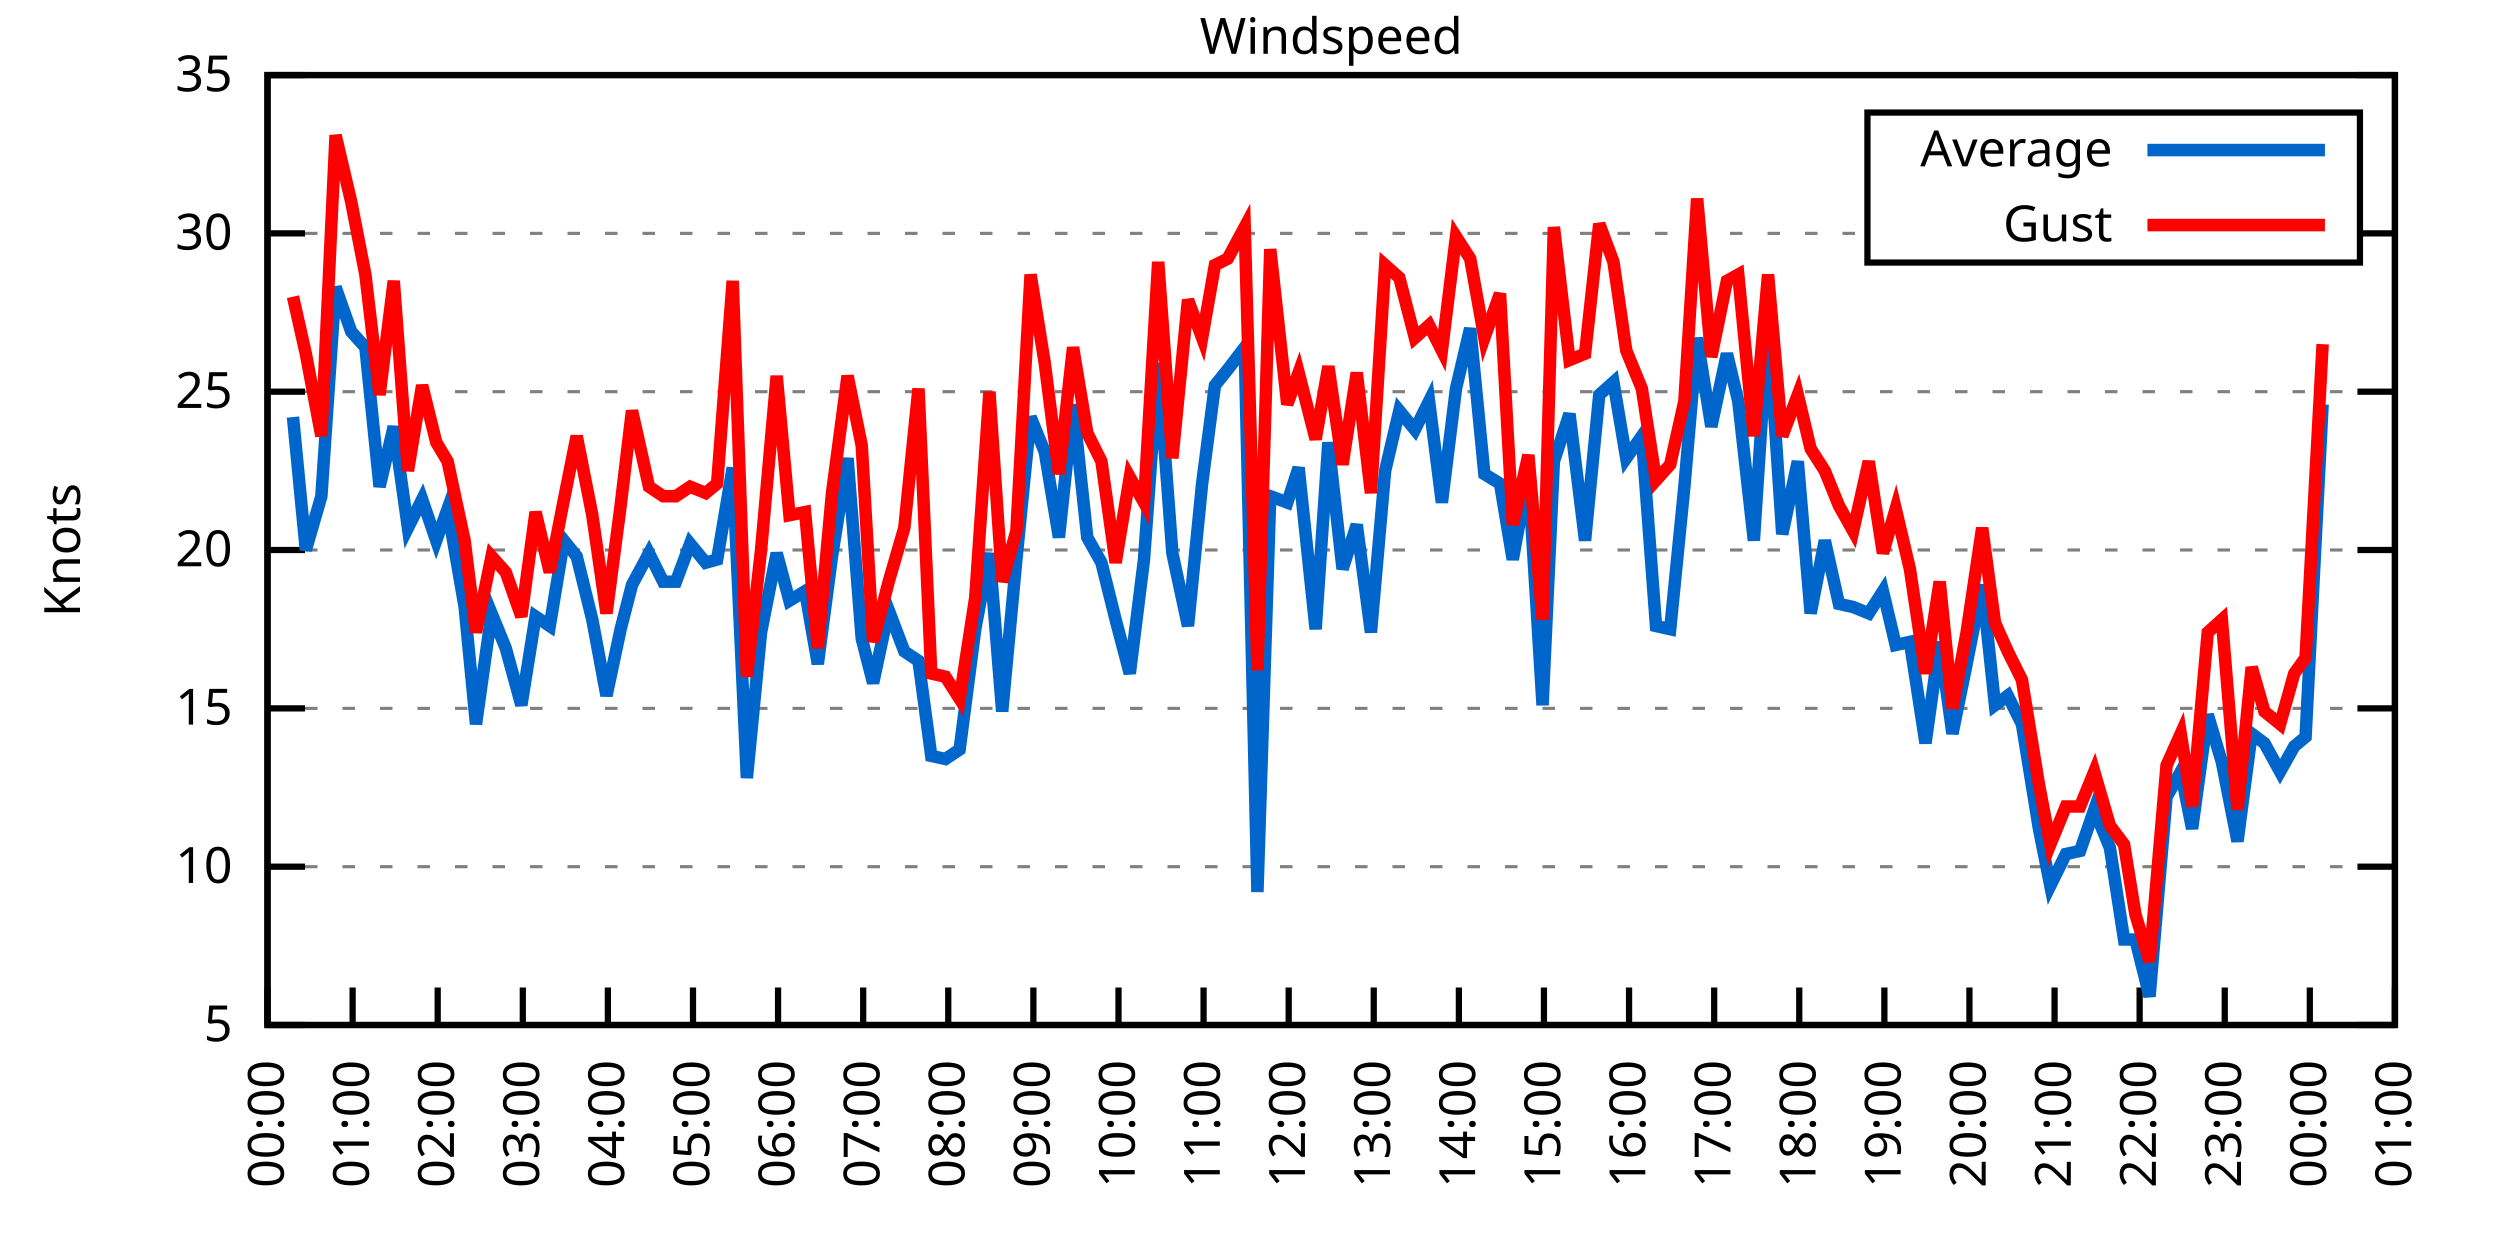
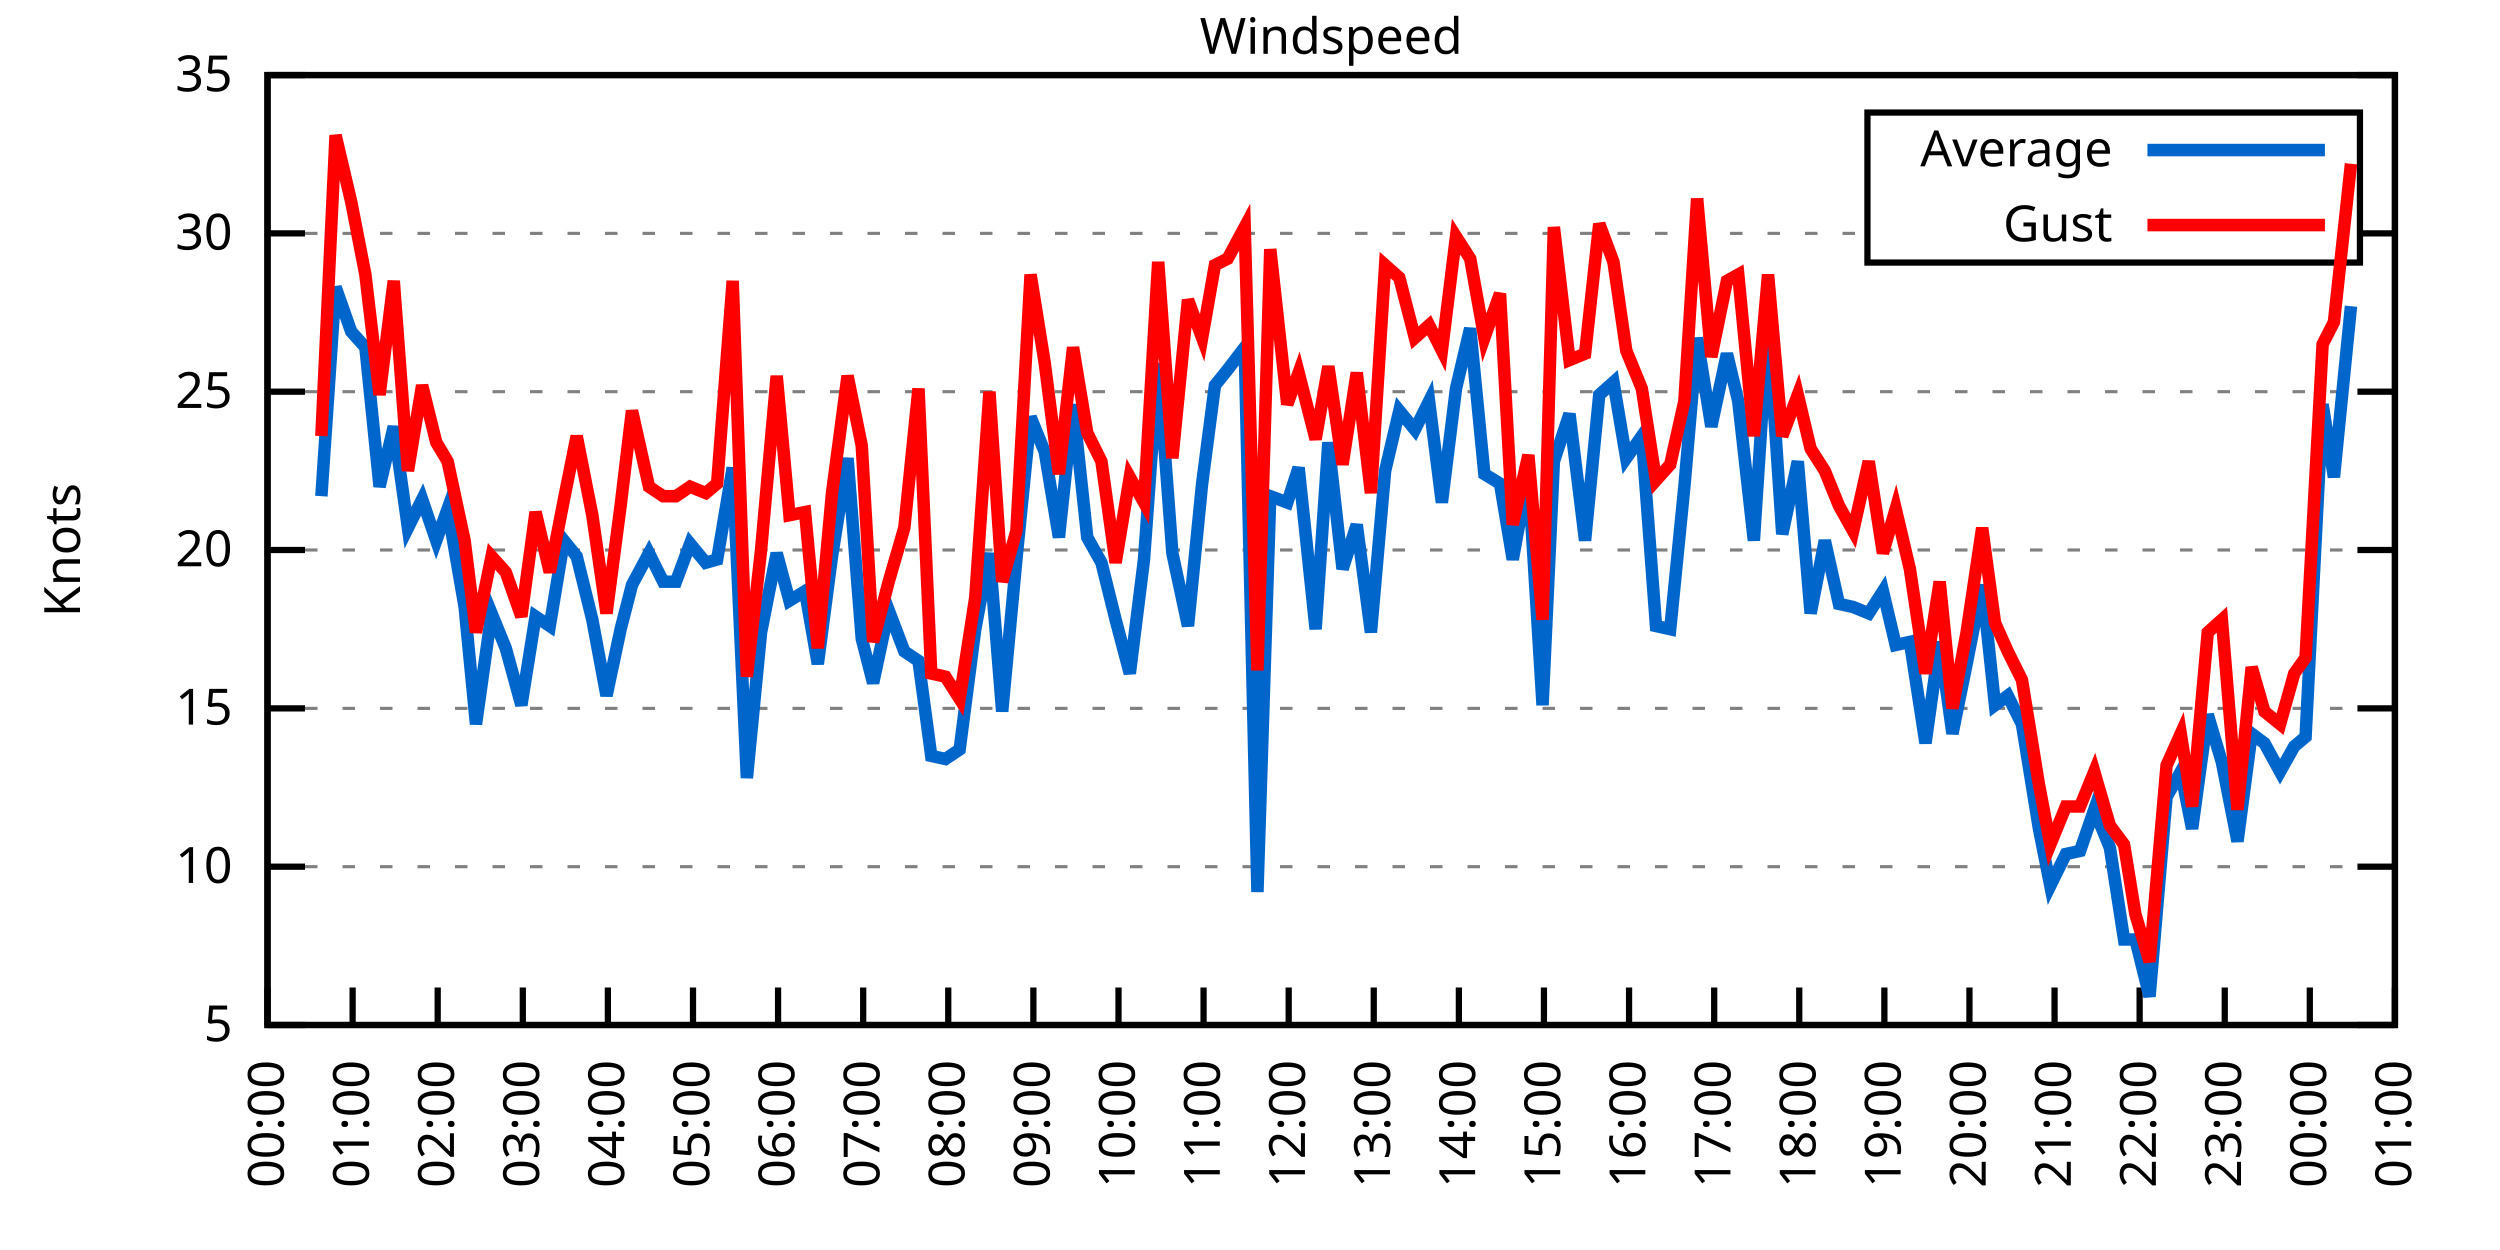
<svg xmlns="http://www.w3.org/2000/svg" xmlns:xlink="http://www.w3.org/1999/xlink" width="400" height="200" viewBox="0 0 400 200">
  <g id="gnuplot_canvas">
    <rect x="0" y="0" width="400" height="200" fill="none" />
    <defs>
      <circle id="gpDot" r="0.5" stroke-width="0.5" stroke="currentColor" />
      <path id="gpPt0" stroke-width="0.333" stroke="currentColor" d="M-1,0 h2 M0,-1 v2" />
      <path id="gpPt1" stroke-width="0.333" stroke="currentColor" d="M-1,-1 L1,1 M1,-1 L-1,1" />
      <path id="gpPt2" stroke-width="0.333" stroke="currentColor" d="M-1,0 L1,0 M0,-1 L0,1 M-1,-1 L1,1 M-1,1 L1,-1" />
      <rect id="gpPt3" stroke-width="0.333" stroke="currentColor" x="-1" y="-1" width="2" height="2" />
      <rect id="gpPt4" stroke-width="0.333" stroke="currentColor" fill="currentColor" x="-1" y="-1" width="2" height="2" />
      <circle id="gpPt5" stroke-width="0.333" stroke="currentColor" cx="0" cy="0" r="1" />
      <use xlink:href="#gpPt5" id="gpPt6" fill="currentColor" stroke="none" />
      <path id="gpPt7" stroke-width="0.333" stroke="currentColor" d="M0,-1.33 L-1.33,0.67 L1.33,0.67 z" />
      <use xlink:href="#gpPt7" id="gpPt8" fill="currentColor" stroke="none" />
      <use xlink:href="#gpPt7" id="gpPt9" stroke="currentColor" transform="rotate(180)" />
      <use xlink:href="#gpPt9" id="gpPt10" fill="currentColor" stroke="none" />
      <use xlink:href="#gpPt3" id="gpPt11" stroke="currentColor" transform="rotate(45)" />
      <use xlink:href="#gpPt11" id="gpPt12" fill="currentColor" stroke="none" />
      <path id="gpPt13" stroke-width="0.333" stroke="currentColor" d="M0,1.330 L1.265,0.411 L0.782,-1.067 L-0.782,-1.076 L-1.265,0.411 z" />
      <use xlink:href="#gpPt13" id="gpPt14" fill="currentColor" stroke="none" />
      <filter id="textbox" filterUnits="objectBoundingBox" x="0" y="0" height="1" width="1">
        <feFlood flood-color="white" flood-opacity="1" result="bgnd" />
        <feComposite in="SourceGraphic" in2="bgnd" operator="atop" />
      </filter>
      <filter id="greybox" filterUnits="objectBoundingBox" x="0" y="0" height="1" width="1">
        <feFlood flood-color="lightgrey" flood-opacity="1" result="grey" />
        <feComposite in="SourceGraphic" in2="grey" operator="atop" />
      </filter>
    </defs>
    <g fill="none" color="white" stroke="currentColor" stroke-width="1.00" stroke-linecap="butt" stroke-linejoin="miter">
</g>
    <g fill="none" color="black" stroke="currentColor" stroke-width="1.00" stroke-linecap="butt" stroke-linejoin="miter">
      <g stroke="none" shape-rendering="crispEdges">
        <polygon fill="rgb(255, 255, 255)" points="42.80,164.00 383.18,164.00 383.18,12.02 42.80,12.02 " />
      </g>
    </g>
    <g fill="none" color="black" stroke="currentColor" stroke-width="1.00" stroke-linecap="butt" stroke-linejoin="miter">
</g>
    <g fill="none" color="black" stroke="black" stroke-width="0.50" stroke-linecap="butt" stroke-linejoin="miter">
</g>
    <g fill="none" color="gray" stroke="currentColor" stroke-width="0.50" stroke-linecap="butt" stroke-linejoin="miter">
      <path stroke="gray" stroke-dasharray="2,4" class="gridline" d="M42.80,164.00 L383.19,164.00  " />
    </g>
    <g fill="none" color="gray" stroke="gray" stroke-width="1.00" stroke-linecap="butt" stroke-linejoin="miter">
</g>
    <g fill="none" color="black" stroke="currentColor" stroke-width="1.00" stroke-linecap="butt" stroke-linejoin="miter">
      <path stroke="black" d="M42.80,164.00 L48.80,164.00 M383.19,164.00 L377.19,164.00  " />
      <g transform="translate(37.20,166.60)" stroke="none" fill="black" font-family="Sans" font-size="8.00" text-anchor="end">
        <text>
          <tspan font-family="Sans"> 5</tspan>
        </text>
      </g>
    </g>
    <g fill="none" color="black" stroke="currentColor" stroke-width="1.00" stroke-linecap="butt" stroke-linejoin="miter">
</g>
    <g fill="none" color="black" stroke="black" stroke-width="0.50" stroke-linecap="butt" stroke-linejoin="miter">
</g>
    <g fill="none" color="gray" stroke="currentColor" stroke-width="0.50" stroke-linecap="butt" stroke-linejoin="miter">
      <path stroke="gray" stroke-dasharray="2,4" class="gridline" d="M42.80,138.67 L383.19,138.67  " />
    </g>
    <g fill="none" color="gray" stroke="gray" stroke-width="1.00" stroke-linecap="butt" stroke-linejoin="miter">
</g>
    <g fill="none" color="black" stroke="currentColor" stroke-width="1.00" stroke-linecap="butt" stroke-linejoin="miter">
      <path stroke="black" d="M42.80,138.67 L48.80,138.67 M383.19,138.67 L377.19,138.67  " />
      <g transform="translate(37.20,141.27)" stroke="none" fill="black" font-family="Sans" font-size="8.00" text-anchor="end">
        <text>
          <tspan font-family="Sans"> 10</tspan>
        </text>
      </g>
    </g>
    <g fill="none" color="black" stroke="currentColor" stroke-width="1.00" stroke-linecap="butt" stroke-linejoin="miter">
</g>
    <g fill="none" color="black" stroke="black" stroke-width="0.50" stroke-linecap="butt" stroke-linejoin="miter">
</g>
    <g fill="none" color="gray" stroke="currentColor" stroke-width="0.50" stroke-linecap="butt" stroke-linejoin="miter">
      <path stroke="gray" stroke-dasharray="2,4" class="gridline" d="M42.80,113.34 L383.19,113.34  " />
    </g>
    <g fill="none" color="gray" stroke="gray" stroke-width="1.00" stroke-linecap="butt" stroke-linejoin="miter">
</g>
    <g fill="none" color="black" stroke="currentColor" stroke-width="1.00" stroke-linecap="butt" stroke-linejoin="miter">
      <path stroke="black" d="M42.80,113.34 L48.80,113.34 M383.19,113.34 L377.19,113.34  " />
      <g transform="translate(37.20,115.94)" stroke="none" fill="black" font-family="Sans" font-size="8.00" text-anchor="end">
        <text>
          <tspan font-family="Sans"> 15</tspan>
        </text>
      </g>
    </g>
    <g fill="none" color="black" stroke="currentColor" stroke-width="1.00" stroke-linecap="butt" stroke-linejoin="miter">
</g>
    <g fill="none" color="black" stroke="black" stroke-width="0.50" stroke-linecap="butt" stroke-linejoin="miter">
</g>
    <g fill="none" color="gray" stroke="currentColor" stroke-width="0.50" stroke-linecap="butt" stroke-linejoin="miter">
      <path stroke="gray" stroke-dasharray="2,4" class="gridline" d="M42.80,88.00 L383.19,88.00  " />
    </g>
    <g fill="none" color="gray" stroke="gray" stroke-width="1.00" stroke-linecap="butt" stroke-linejoin="miter">
</g>
    <g fill="none" color="black" stroke="currentColor" stroke-width="1.00" stroke-linecap="butt" stroke-linejoin="miter">
      <path stroke="black" d="M42.80,88.00 L48.80,88.00 M383.19,88.00 L377.19,88.00  " />
      <g transform="translate(37.20,90.60)" stroke="none" fill="black" font-family="Sans" font-size="8.00" text-anchor="end">
        <text>
          <tspan font-family="Sans"> 20</tspan>
        </text>
      </g>
    </g>
    <g fill="none" color="black" stroke="currentColor" stroke-width="1.00" stroke-linecap="butt" stroke-linejoin="miter">
</g>
    <g fill="none" color="black" stroke="black" stroke-width="0.50" stroke-linecap="butt" stroke-linejoin="miter">
</g>
    <g fill="none" color="gray" stroke="currentColor" stroke-width="0.50" stroke-linecap="butt" stroke-linejoin="miter">
      <path stroke="gray" stroke-dasharray="2,4" class="gridline" d="M42.80,62.67 L383.19,62.67  " />
    </g>
    <g fill="none" color="gray" stroke="gray" stroke-width="1.00" stroke-linecap="butt" stroke-linejoin="miter">
</g>
    <g fill="none" color="black" stroke="currentColor" stroke-width="1.00" stroke-linecap="butt" stroke-linejoin="miter">
      <path stroke="black" d="M42.80,62.67 L48.80,62.67 M383.19,62.67 L377.19,62.67  " />
      <g transform="translate(37.20,65.27)" stroke="none" fill="black" font-family="Sans" font-size="8.00" text-anchor="end">
        <text>
          <tspan font-family="Sans"> 25</tspan>
        </text>
      </g>
    </g>
    <g fill="none" color="black" stroke="currentColor" stroke-width="1.00" stroke-linecap="butt" stroke-linejoin="miter">
</g>
    <g fill="none" color="black" stroke="black" stroke-width="0.50" stroke-linecap="butt" stroke-linejoin="miter">
</g>
    <g fill="none" color="gray" stroke="currentColor" stroke-width="0.50" stroke-linecap="butt" stroke-linejoin="miter">
      <path stroke="gray" stroke-dasharray="2,4" class="gridline" d="M42.80,37.34 L298.79,37.34 M377.59,37.34 L383.19,37.34  " />
    </g>
    <g fill="none" color="gray" stroke="gray" stroke-width="1.00" stroke-linecap="butt" stroke-linejoin="miter">
</g>
    <g fill="none" color="black" stroke="currentColor" stroke-width="1.00" stroke-linecap="butt" stroke-linejoin="miter">
      <path stroke="black" d="M42.80,37.34 L48.80,37.34 M383.19,37.34 L377.19,37.34  " />
      <g transform="translate(37.20,39.94)" stroke="none" fill="black" font-family="Sans" font-size="8.00" text-anchor="end">
        <text>
          <tspan font-family="Sans"> 30</tspan>
        </text>
      </g>
    </g>
    <g fill="none" color="black" stroke="currentColor" stroke-width="1.00" stroke-linecap="butt" stroke-linejoin="miter">
</g>
    <g fill="none" color="black" stroke="black" stroke-width="0.50" stroke-linecap="butt" stroke-linejoin="miter">
</g>
    <g fill="none" color="gray" stroke="currentColor" stroke-width="0.50" stroke-linecap="butt" stroke-linejoin="miter">
      <path stroke="gray" stroke-dasharray="2,4" class="gridline" d="M42.80,12.01 L383.19,12.01  " />
    </g>
    <g fill="none" color="gray" stroke="gray" stroke-width="1.00" stroke-linecap="butt" stroke-linejoin="miter">
</g>
    <g fill="none" color="black" stroke="currentColor" stroke-width="1.00" stroke-linecap="butt" stroke-linejoin="miter">
      <path stroke="black" d="M42.80,12.01 L48.80,12.01 M383.19,12.01 L377.19,12.01  " />
      <g transform="translate(37.20,14.61)" stroke="none" fill="black" font-family="Sans" font-size="8.00" text-anchor="end">
        <text>
          <tspan font-family="Sans"> 35</tspan>
        </text>
      </g>
    </g>
    <g fill="none" color="black" stroke="currentColor" stroke-width="1.00" stroke-linecap="butt" stroke-linejoin="miter">
      <path stroke="black" d="M42.80,164.00 L42.80,158.00  " />
      <g transform="translate(45.40,169.60) rotate(270.00)" stroke="none" fill="black" font-family="Sans" font-size="8.00" text-anchor="end">
        <text>
          <tspan font-family="Sans">00:00</tspan>
        </text>
      </g>
    </g>
    <g fill="none" color="black" stroke="currentColor" stroke-width="1.00" stroke-linecap="butt" stroke-linejoin="miter">
      <path stroke="black" d="M56.42,164.00 L56.42,158.00  " />
      <g transform="translate(59.02,169.60) rotate(270.00)" stroke="none" fill="black" font-family="Sans" font-size="8.00" text-anchor="end">
        <text>
          <tspan font-family="Sans">01:00</tspan>
        </text>
      </g>
    </g>
    <g fill="none" color="black" stroke="currentColor" stroke-width="1.00" stroke-linecap="butt" stroke-linejoin="miter">
      <path stroke="black" d="M70.03,164.00 L70.03,158.00  " />
      <g transform="translate(72.63,169.60) rotate(270.00)" stroke="none" fill="black" font-family="Sans" font-size="8.00" text-anchor="end">
        <text>
          <tspan font-family="Sans">02:00</tspan>
        </text>
      </g>
    </g>
    <g fill="none" color="black" stroke="currentColor" stroke-width="1.00" stroke-linecap="butt" stroke-linejoin="miter">
      <path stroke="black" d="M83.65,164.00 L83.65,158.00  " />
      <g transform="translate(86.25,169.60) rotate(270.00)" stroke="none" fill="black" font-family="Sans" font-size="8.00" text-anchor="end">
        <text>
          <tspan font-family="Sans">03:00</tspan>
        </text>
      </g>
    </g>
    <g fill="none" color="black" stroke="currentColor" stroke-width="1.00" stroke-linecap="butt" stroke-linejoin="miter">
      <path stroke="black" d="M97.26,164.00 L97.26,158.00  " />
      <g transform="translate(99.86,169.60) rotate(270.00)" stroke="none" fill="black" font-family="Sans" font-size="8.00" text-anchor="end">
        <text>
          <tspan font-family="Sans">04:00</tspan>
        </text>
      </g>
    </g>
    <g fill="none" color="black" stroke="currentColor" stroke-width="1.00" stroke-linecap="butt" stroke-linejoin="miter">
      <path stroke="black" d="M110.88,164.00 L110.88,158.00  " />
      <g transform="translate(113.48,169.60) rotate(270.00)" stroke="none" fill="black" font-family="Sans" font-size="8.00" text-anchor="end">
        <text>
          <tspan font-family="Sans">05:00</tspan>
        </text>
      </g>
    </g>
    <g fill="none" color="black" stroke="currentColor" stroke-width="1.00" stroke-linecap="butt" stroke-linejoin="miter">
      <path stroke="black" d="M124.49,164.00 L124.49,158.00  " />
      <g transform="translate(127.09,169.60) rotate(270.00)" stroke="none" fill="black" font-family="Sans" font-size="8.00" text-anchor="end">
        <text>
          <tspan font-family="Sans">06:00</tspan>
        </text>
      </g>
    </g>
    <g fill="none" color="black" stroke="currentColor" stroke-width="1.00" stroke-linecap="butt" stroke-linejoin="miter">
      <path stroke="black" d="M138.11,164.00 L138.11,158.00  " />
      <g transform="translate(140.71,169.60) rotate(270.00)" stroke="none" fill="black" font-family="Sans" font-size="8.00" text-anchor="end">
        <text>
          <tspan font-family="Sans">07:00</tspan>
        </text>
      </g>
    </g>
    <g fill="none" color="black" stroke="currentColor" stroke-width="1.00" stroke-linecap="butt" stroke-linejoin="miter">
      <path stroke="black" d="M151.72,164.00 L151.72,158.00  " />
      <g transform="translate(154.32,169.60) rotate(270.00)" stroke="none" fill="black" font-family="Sans" font-size="8.00" text-anchor="end">
        <text>
          <tspan font-family="Sans">08:00</tspan>
        </text>
      </g>
    </g>
    <g fill="none" color="black" stroke="currentColor" stroke-width="1.00" stroke-linecap="butt" stroke-linejoin="miter">
      <path stroke="black" d="M165.34,164.00 L165.34,158.00  " />
      <g transform="translate(167.94,169.60) rotate(270.00)" stroke="none" fill="black" font-family="Sans" font-size="8.00" text-anchor="end">
        <text>
          <tspan font-family="Sans">09:00</tspan>
        </text>
      </g>
    </g>
    <g fill="none" color="black" stroke="currentColor" stroke-width="1.00" stroke-linecap="butt" stroke-linejoin="miter">
      <path stroke="black" d="M178.96,164.00 L178.96,158.00  " />
      <g transform="translate(181.56,169.60) rotate(270.00)" stroke="none" fill="black" font-family="Sans" font-size="8.00" text-anchor="end">
        <text>
          <tspan font-family="Sans">10:00</tspan>
        </text>
      </g>
    </g>
    <g fill="none" color="black" stroke="currentColor" stroke-width="1.00" stroke-linecap="butt" stroke-linejoin="miter">
      <path stroke="black" d="M192.57,164.00 L192.57,158.00  " />
      <g transform="translate(195.17,169.60) rotate(270.00)" stroke="none" fill="black" font-family="Sans" font-size="8.00" text-anchor="end">
        <text>
          <tspan font-family="Sans">11:00</tspan>
        </text>
      </g>
    </g>
    <g fill="none" color="black" stroke="currentColor" stroke-width="1.00" stroke-linecap="butt" stroke-linejoin="miter">
      <path stroke="black" d="M206.19,164.00 L206.19,158.00  " />
      <g transform="translate(208.79,169.60) rotate(270.00)" stroke="none" fill="black" font-family="Sans" font-size="8.00" text-anchor="end">
        <text>
          <tspan font-family="Sans">12:00</tspan>
        </text>
      </g>
    </g>
    <g fill="none" color="black" stroke="currentColor" stroke-width="1.00" stroke-linecap="butt" stroke-linejoin="miter">
      <path stroke="black" d="M219.80,164.00 L219.80,158.00  " />
      <g transform="translate(222.40,169.60) rotate(270.00)" stroke="none" fill="black" font-family="Sans" font-size="8.00" text-anchor="end">
        <text>
          <tspan font-family="Sans">13:00</tspan>
        </text>
      </g>
    </g>
    <g fill="none" color="black" stroke="currentColor" stroke-width="1.00" stroke-linecap="butt" stroke-linejoin="miter">
      <path stroke="black" d="M233.42,164.00 L233.42,158.00  " />
      <g transform="translate(236.02,169.60) rotate(270.00)" stroke="none" fill="black" font-family="Sans" font-size="8.00" text-anchor="end">
        <text>
          <tspan font-family="Sans">14:00</tspan>
        </text>
      </g>
    </g>
    <g fill="none" color="black" stroke="currentColor" stroke-width="1.00" stroke-linecap="butt" stroke-linejoin="miter">
      <path stroke="black" d="M247.03,164.00 L247.03,158.00  " />
      <g transform="translate(249.63,169.60) rotate(270.00)" stroke="none" fill="black" font-family="Sans" font-size="8.00" text-anchor="end">
        <text>
          <tspan font-family="Sans">15:00</tspan>
        </text>
      </g>
    </g>
    <g fill="none" color="black" stroke="currentColor" stroke-width="1.00" stroke-linecap="butt" stroke-linejoin="miter">
      <path stroke="black" d="M260.65,164.00 L260.65,158.00  " />
      <g transform="translate(263.25,169.60) rotate(270.00)" stroke="none" fill="black" font-family="Sans" font-size="8.00" text-anchor="end">
        <text>
          <tspan font-family="Sans">16:00</tspan>
        </text>
      </g>
    </g>
    <g fill="none" color="black" stroke="currentColor" stroke-width="1.00" stroke-linecap="butt" stroke-linejoin="miter">
      <path stroke="black" d="M274.27,164.00 L274.27,158.00  " />
      <g transform="translate(276.87,169.60) rotate(270.00)" stroke="none" fill="black" font-family="Sans" font-size="8.00" text-anchor="end">
        <text>
          <tspan font-family="Sans">17:00</tspan>
        </text>
      </g>
    </g>
    <g fill="none" color="black" stroke="currentColor" stroke-width="1.00" stroke-linecap="butt" stroke-linejoin="miter">
      <path stroke="black" d="M287.88,164.00 L287.88,158.00  " />
      <g transform="translate(290.48,169.60) rotate(270.00)" stroke="none" fill="black" font-family="Sans" font-size="8.00" text-anchor="end">
        <text>
          <tspan font-family="Sans">18:00</tspan>
        </text>
      </g>
    </g>
    <g fill="none" color="black" stroke="currentColor" stroke-width="1.00" stroke-linecap="butt" stroke-linejoin="miter">
      <path stroke="black" d="M301.50,164.00 L301.50,158.00  " />
      <g transform="translate(304.10,169.60) rotate(270.00)" stroke="none" fill="black" font-family="Sans" font-size="8.00" text-anchor="end">
        <text>
          <tspan font-family="Sans">19:00</tspan>
        </text>
      </g>
    </g>
    <g fill="none" color="black" stroke="currentColor" stroke-width="1.00" stroke-linecap="butt" stroke-linejoin="miter">
      <path stroke="black" d="M315.11,164.00 L315.11,158.00  " />
      <g transform="translate(317.71,169.60) rotate(270.00)" stroke="none" fill="black" font-family="Sans" font-size="8.00" text-anchor="end">
        <text>
          <tspan font-family="Sans">20:00</tspan>
        </text>
      </g>
    </g>
    <g fill="none" color="black" stroke="currentColor" stroke-width="1.00" stroke-linecap="butt" stroke-linejoin="miter">
      <path stroke="black" d="M328.73,164.00 L328.73,158.00  " />
      <g transform="translate(331.33,169.60) rotate(270.00)" stroke="none" fill="black" font-family="Sans" font-size="8.00" text-anchor="end">
        <text>
          <tspan font-family="Sans">21:00</tspan>
        </text>
      </g>
    </g>
    <g fill="none" color="black" stroke="currentColor" stroke-width="1.00" stroke-linecap="butt" stroke-linejoin="miter">
      <path stroke="black" d="M342.34,164.00 L342.34,158.00  " />
      <g transform="translate(344.94,169.60) rotate(270.00)" stroke="none" fill="black" font-family="Sans" font-size="8.00" text-anchor="end">
        <text>
          <tspan font-family="Sans">22:00</tspan>
        </text>
      </g>
    </g>
    <g fill="none" color="black" stroke="currentColor" stroke-width="1.00" stroke-linecap="butt" stroke-linejoin="miter">
      <path stroke="black" d="M355.96,164.00 L355.96,158.00  " />
      <g transform="translate(358.56,169.60) rotate(270.00)" stroke="none" fill="black" font-family="Sans" font-size="8.00" text-anchor="end">
        <text>
          <tspan font-family="Sans">23:00</tspan>
        </text>
      </g>
    </g>
    <g fill="none" color="black" stroke="currentColor" stroke-width="1.00" stroke-linecap="butt" stroke-linejoin="miter">
      <path stroke="black" d="M369.57,164.00 L369.57,158.00  " />
      <g transform="translate(372.17,169.60) rotate(270.00)" stroke="none" fill="black" font-family="Sans" font-size="8.00" text-anchor="end">
        <text>
          <tspan font-family="Sans">00:00</tspan>
        </text>
      </g>
    </g>
    <g fill="none" color="black" stroke="currentColor" stroke-width="1.00" stroke-linecap="butt" stroke-linejoin="miter">
      <path stroke="black" d="M383.19,164.00 L383.19,158.00  " />
      <g transform="translate(385.79,169.60) rotate(270.00)" stroke="none" fill="black" font-family="Sans" font-size="8.00" text-anchor="end">
        <text>
          <tspan font-family="Sans">01:00</tspan>
        </text>
      </g>
    </g>
    <g fill="none" color="black" stroke="currentColor" stroke-width="1.00" stroke-linecap="butt" stroke-linejoin="miter">
</g>
    <g fill="none" color="black" stroke="currentColor" stroke-width="1.00" stroke-linecap="butt" stroke-linejoin="miter">
      <path stroke="black" d="M42.80,12.01 L42.80,164.00 L383.19,164.00 L383.19,12.01 L42.80,12.01 Z  " />
    </g>
    <g fill="none" color="black" stroke="currentColor" stroke-width="1.00" stroke-linecap="butt" stroke-linejoin="miter">
</g>
    <g fill="none" color="black" stroke="currentColor" stroke-width="1.00" stroke-linecap="butt" stroke-linejoin="miter">
      <path stroke="black" d="M298.79,42.01 L298.79,18.01 L377.59,18.01 L377.59,42.01 L298.79,42.01 Z  " />
    </g>
    <g id="Windspeed_plot_1">
      <g fill="none" color="white" stroke="black" stroke-width="2.00" stroke-linecap="butt" stroke-linejoin="miter">
</g>
      <g fill="none" color="black" stroke="currentColor" stroke-width="2.00" stroke-linecap="butt" stroke-linejoin="miter">
        <g transform="translate(337.99,26.61)" stroke="none" fill="black" font-family="Sans" font-size="8.00" text-anchor="end">
          <text>
            <tspan font-family="Sans">Average</tspan>
          </text>
        </g>
      </g>
      <g fill="none" color="black" stroke="currentColor" stroke-width="2.00" stroke-linecap="butt" stroke-linejoin="miter">
-         <path stroke="rgb(  0, 102, 204)" d="M343.59,24.01 L371.99,24.01 M46.88,66.73 L48.93,88.00 L51.42,79.39 L53.69,45.95 L56.19,53.05 L58.46,55.58   L60.73,77.87 L63.00,68.25 L65.27,84.46 L67.54,79.90 L69.80,86.49 L71.62,81.42 L74.34,97.12 L76.16,115.87   L78.65,98.14 L80.92,103.71 L83.42,112.83 L85.69,98.64 L87.96,100.16 L90.23,86.49 L92.27,89.02 L94.77,99.15   L97.04,111.31 L99.30,100.67 L101.12,93.58 L103.84,88.51 L106.11,93.07 L108.15,93.07 L110.42,86.99 L112.92,90.03   L114.74,89.52 L117.23,74.83 L119.50,124.48 L121.77,101.18 L124.27,88.51 L126.31,96.11 L128.81,94.59 L130.85,106.24   L133.12,89.02 L135.61,73.31 L137.88,102.19 L139.70,109.28 L142.19,97.63 L144.69,104.22 L146.96,105.74 L149.00,120.94   L151.27,121.44 L153.54,119.92 L156.04,100.67 L158.31,88.51 L160.35,113.84 L162.62,89.52 L164.89,66.73 L167.16,72.30   L169.43,85.98 L171.69,64.70 L173.96,85.98 L176.23,90.03 L178.50,99.15 L180.77,107.76 L183.04,89.52 L185.31,58.11   L187.58,88.51 L190.08,100.16 L192.34,77.37 L194.39,61.66 L196.43,59.13 L199.15,55.58 L201.19,142.72 L203.24,79.39   L205.96,80.41 L207.78,74.83 L210.50,100.67 L212.54,70.78 L214.81,91.04 L217.08,83.95 L219.35,101.18 L221.62,75.34   L223.89,65.71 L226.38,68.75 L228.65,64.19 L230.70,80.41 L232.96,62.17 L235.23,52.54 L237.50,75.85 L240.00,77.37   L242.04,89.52 L244.54,75.85 L246.81,112.83 L248.62,73.82 L251.12,66.22 L253.61,86.49 L255.88,63.18 L258.15,61.15   L260.20,73.31 L262.69,69.77 L264.96,100.16 L267.23,100.67 L269.50,77.87 L271.54,54.06 L273.81,68.25 L276.31,56.59   L278.12,64.19 L280.62,86.49 L282.89,51.53 L285.16,85.47 L287.65,73.82 L289.70,98.14 L291.97,86.49 L294.23,96.62   L296.50,97.12 L299.00,98.14 L301.27,94.59 L303.31,103.20 L305.58,102.70 L308.08,118.91 L310.35,102.70 L312.39,117.39   L314.66,106.24 L317.15,93.58 L319.20,112.83 L321.24,111.31 L323.51,115.87 L326.23,132.59 L328.05,141.71 L330.54,136.64   L332.81,136.14 L335.08,129.55 L337.58,135.63 L339.85,150.32 L341.66,150.32 L343.93,159.44 L346.65,127.52 L348.92,123.47   L350.74,132.59 L353.24,114.35 L355.50,121.95 L358.00,134.62 L360.27,117.39 L362.31,118.91 L364.81,123.47 L367.08,119.42   L368.89,117.90 L371.62,64.70  " />
+         <path stroke="rgb(  0, 102, 204)" d="M343.59,24.01 L371.99,24.01 M51.42,79.39 L53.69,45.95 L56.19,53.05 L58.46,55.58 L60.73,77.87 L63.00,68.25   L65.27,84.46 L67.54,79.90 L69.80,86.49 L71.62,81.42 L74.34,97.12 L76.16,115.87 L78.65,98.14 L80.92,103.71   L83.42,112.83 L85.69,98.64 L87.96,100.16 L90.23,86.49 L92.27,89.02 L94.77,99.15 L97.04,111.31 L99.30,100.67   L101.12,93.58 L103.84,88.51 L106.11,93.07 L108.15,93.07 L110.42,86.99 L112.92,90.03 L114.74,89.52 L117.23,74.83   L119.50,124.48 L121.77,101.18 L124.27,88.51 L126.31,96.11 L128.81,94.59 L130.85,106.24 L133.12,89.02 L135.61,73.31   L137.88,102.19 L139.70,109.28 L142.19,97.63 L144.69,104.22 L146.96,105.74 L149.00,120.94 L151.27,121.44 L153.54,119.92   L156.04,100.67 L158.31,88.51 L160.35,113.84 L162.62,89.52 L164.89,66.73 L167.16,72.30 L169.43,85.98 L171.69,64.70   L173.96,85.98 L176.23,90.03 L178.50,99.15 L180.77,107.76 L183.04,89.52 L185.31,58.11 L187.58,88.51 L190.08,100.16   L192.34,77.37 L194.39,61.66 L196.43,59.13 L199.15,55.58 L201.19,142.72 L203.24,79.39 L205.96,80.41 L207.78,74.83   L210.50,100.67 L212.54,70.78 L214.81,91.04 L217.08,83.95 L219.35,101.18 L221.62,75.34 L223.89,65.71 L226.38,68.75   L228.65,64.19 L230.70,80.41 L232.96,62.17 L235.23,52.54 L237.50,75.85 L240.00,77.37 L242.04,89.52 L244.54,75.85   L246.81,112.83 L248.62,73.82 L251.12,66.22 L253.61,86.49 L255.88,63.18 L258.15,61.15 L260.20,73.31 L262.69,69.77   L264.96,100.16 L267.23,100.67 L269.50,77.87 L271.54,54.06 L273.81,68.25 L276.31,56.59 L278.12,64.19 L280.62,86.49   L282.89,51.53 L285.16,85.47 L287.65,73.82 L289.70,98.14 L291.97,86.49 L294.23,96.62 L296.50,97.12 L299.00,98.14   L301.27,94.59 L303.31,103.20 L305.58,102.70 L308.08,118.91 L310.35,102.70 L312.39,117.39 L314.66,106.24 L317.15,93.58   L319.20,112.83 L321.24,111.31 L323.51,115.87 L326.23,132.59 L328.05,141.71 L330.54,136.64 L332.81,136.14 L335.08,129.55   L337.58,135.63 L339.85,150.32 L341.66,150.32 L343.93,159.44 L346.65,127.52 L348.92,123.47 L350.74,132.59 L353.24,114.35   L355.50,121.95 L358.00,134.62 L360.27,117.39 L362.31,118.91 L364.81,123.47 L367.08,119.42 L368.89,117.90 L371.62,64.70   L373.43,76.35 L376.16,48.99  " />
      </g>
    </g>
    <g id="Windspeed_plot_2">
      <g fill="none" color="black" stroke="currentColor" stroke-width="2.00" stroke-linecap="butt" stroke-linejoin="miter">
        <g transform="translate(337.99,38.61)" stroke="none" fill="black" font-family="Sans" font-size="8.00" text-anchor="end">
          <text>
            <tspan font-family="Sans">Gust</tspan>
          </text>
        </g>
      </g>
      <g fill="none" color="black" stroke="currentColor" stroke-width="2.00" stroke-linecap="butt" stroke-linejoin="miter">
-         <path stroke="rgb(255,   0,   0)" d="M343.59,36.01 L371.99,36.01 M46.88,47.47 L48.93,56.59 L51.42,69.77 L53.69,21.64 L56.19,32.28 L58.46,43.93   L60.73,63.18 L63.00,44.94 L65.27,75.34 L67.54,61.66 L69.80,70.78 L71.62,73.82 L74.34,86.49 L76.16,101.18   L78.65,89.02 L80.92,91.55 L83.42,98.64 L85.69,81.93 L87.96,91.55 L90.23,79.90 L92.27,69.77 L94.77,82.43   L97.04,98.14 L99.30,80.91 L101.12,65.71 L103.84,77.87 L106.11,79.39 L108.15,79.39 L110.42,77.87 L112.92,78.89   L114.74,77.37 L117.23,44.94 L119.50,108.27 L121.77,88.00 L124.27,60.14 L126.31,82.43 L128.81,81.93 L130.85,103.71   L133.12,78.89 L135.61,60.14 L137.88,71.29 L139.70,102.70 L142.19,93.07 L144.69,84.46 L146.96,62.17 L149.00,107.76   L151.27,108.27 L153.54,111.82 L156.04,95.60 L158.31,62.67 L160.35,93.07 L162.62,84.97 L164.89,43.93 L167.16,58.11   L169.43,75.85 L171.69,55.58 L173.96,69.26 L176.23,73.82 L178.50,90.03 L180.77,76.35 L183.04,80.41 L185.31,41.90   L187.58,73.31 L190.08,47.98 L192.34,54.06 L194.39,42.41 L196.43,41.39 L199.15,36.33 L201.19,107.26 L203.24,39.87   L205.96,64.70 L207.78,59.63 L210.50,70.27 L212.54,58.62 L214.81,74.33 L217.08,59.63 L219.35,78.89 L221.62,42.41   L223.89,44.43 L226.38,54.06 L228.65,52.03 L230.70,56.09 L232.96,37.85 L235.23,41.39 L237.50,54.06 L240.00,46.97   L242.04,83.95 L244.54,72.81 L246.81,99.15 L248.62,36.33 L251.12,57.61 L253.61,56.59 L255.88,35.82 L258.15,41.90   L260.20,56.09 L262.69,62.17 L264.96,76.86 L267.23,74.33 L269.50,64.19 L271.54,31.77 L273.81,57.10 L276.31,44.94   L278.12,43.93 L280.62,69.77 L282.89,43.93 L285.16,69.77 L287.65,63.18 L289.70,71.79 L291.97,75.34 L294.23,80.91   L296.50,84.97 L299.00,73.82 L301.27,88.51 L303.31,81.42 L305.58,91.04 L308.08,107.76 L310.35,93.07 L312.39,113.34   L314.66,101.18 L317.15,84.46 L319.20,99.66 L321.24,104.22 L323.51,108.78 L326.23,125.50 L328.05,135.12 L330.54,129.04   L332.81,129.04 L335.08,123.47 L337.58,132.08 L339.85,135.12 L341.66,146.27 L343.93,153.87 L346.65,122.46 L348.92,117.39   L350.74,129.04 L353.24,101.18 L355.50,99.15 L358.00,129.55 L360.27,106.75 L362.31,113.84 L364.81,115.87 L367.08,107.76   L368.89,105.23 L371.62,55.07  " />
+         <path stroke="rgb(255,   0,   0)" d="M343.59,36.01 L371.99,36.01 M51.42,69.77 L53.69,21.64 L56.19,32.28 L58.46,43.93 L60.73,63.18 L63.00,44.94   L65.27,75.34 L67.54,61.66 L69.80,70.78 L71.62,73.82 L74.34,86.49 L76.16,101.18 L78.65,89.02 L80.92,91.55   L83.42,98.64 L85.69,81.93 L87.96,91.55 L90.23,79.90 L92.27,69.77 L94.77,82.43 L97.04,98.14 L99.30,80.91   L101.12,65.71 L103.84,77.87 L106.11,79.39 L108.15,79.39 L110.42,77.87 L112.92,78.89 L114.74,77.37 L117.23,44.94   L119.50,108.27 L121.77,88.00 L124.27,60.14 L126.31,82.43 L128.81,81.93 L130.85,103.71 L133.12,78.89 L135.61,60.14   L137.88,71.29 L139.70,102.70 L142.19,93.07 L144.69,84.46 L146.96,62.17 L149.00,107.76 L151.27,108.27 L153.54,111.82   L156.04,95.60 L158.31,62.67 L160.35,93.07 L162.62,84.97 L164.89,43.93 L167.16,58.11 L169.43,75.85 L171.69,55.58   L173.96,69.26 L176.23,73.82 L178.50,90.03 L180.77,76.35 L183.04,80.41 L185.31,41.90 L187.58,73.31 L190.08,47.98   L192.34,54.06 L194.39,42.41 L196.43,41.39 L199.15,36.33 L201.19,107.26 L203.24,39.87 L205.96,64.70 L207.78,59.63   L210.50,70.27 L212.54,58.62 L214.81,74.33 L217.08,59.63 L219.35,78.89 L221.62,42.41 L223.89,44.43 L226.38,54.06   L228.65,52.03 L230.70,56.09 L232.96,37.85 L235.23,41.39 L237.50,54.06 L240.00,46.97 L242.04,83.95 L244.54,72.81   L246.81,99.15 L248.62,36.33 L251.12,57.61 L253.61,56.59 L255.88,35.82 L258.15,41.90 L260.20,56.09 L262.69,62.17   L264.96,76.86 L267.23,74.33 L269.50,64.19 L271.54,31.77 L273.81,57.10 L276.31,44.94 L278.12,43.93 L280.62,69.77   L282.89,43.93 L285.16,69.77 L287.65,63.18 L289.70,71.79 L291.97,75.34 L294.23,80.91 L296.50,84.97 L299.00,73.82   L301.27,88.51 L303.31,81.42 L305.58,91.04 L308.08,107.76 L310.35,93.07 L312.39,113.34 L314.66,101.18 L317.15,84.46   L319.20,99.66 L321.24,104.22 L323.51,108.78 L326.23,125.50 L328.05,135.12 L330.54,129.04 L332.81,129.04 L335.08,123.47   L337.58,132.08 L339.85,135.12 L341.66,146.27 L343.93,153.87 L346.65,122.46 L348.92,117.39 L350.74,129.04 L353.24,101.18   L355.50,99.15 L358.00,129.55 L360.27,106.75 L362.31,113.84 L364.81,115.87 L367.08,107.76 L368.89,105.23 L371.62,55.07   L373.43,51.53 L376.16,26.20  " />
      </g>
    </g>
    <g fill="none" color="black" stroke="currentColor" stroke-width="2.00" stroke-linecap="butt" stroke-linejoin="miter">
</g>
    <g fill="none" color="black" stroke="black" stroke-width="1.00" stroke-linecap="butt" stroke-linejoin="miter">
</g>
    <g fill="none" color="black" stroke="currentColor" stroke-width="1.00" stroke-linecap="butt" stroke-linejoin="miter">
      <path stroke="black" d="M42.80,12.01 L42.80,164.00 L383.19,164.00 L383.19,12.01 L42.80,12.01 Z  " />
      <g transform="translate(12.80,88.01) rotate(270.00)" stroke="none" fill="black" font-family="Sans" font-size="8.00" text-anchor="middle">
        <text>
          <tspan font-family="Sans">Knots</tspan>
        </text>
      </g>
    </g>
    <g fill="none" color="black" stroke="currentColor" stroke-width="1.00" stroke-linecap="butt" stroke-linejoin="miter">
</g>
    <g fill="none" color="black" stroke="currentColor" stroke-width="1.00" stroke-linecap="butt" stroke-linejoin="miter">
      <g transform="translate(212.99,8.61)" stroke="none" fill="black" font-family="Sans" font-size="8.00" text-anchor="middle">
        <text>
          <tspan font-family="Sans">Windspeed</tspan>
        </text>
      </g>
    </g>
    <g fill="none" color="black" stroke="currentColor" stroke-width="1.00" stroke-linecap="butt" stroke-linejoin="miter">
</g>
  </g>
</svg>
